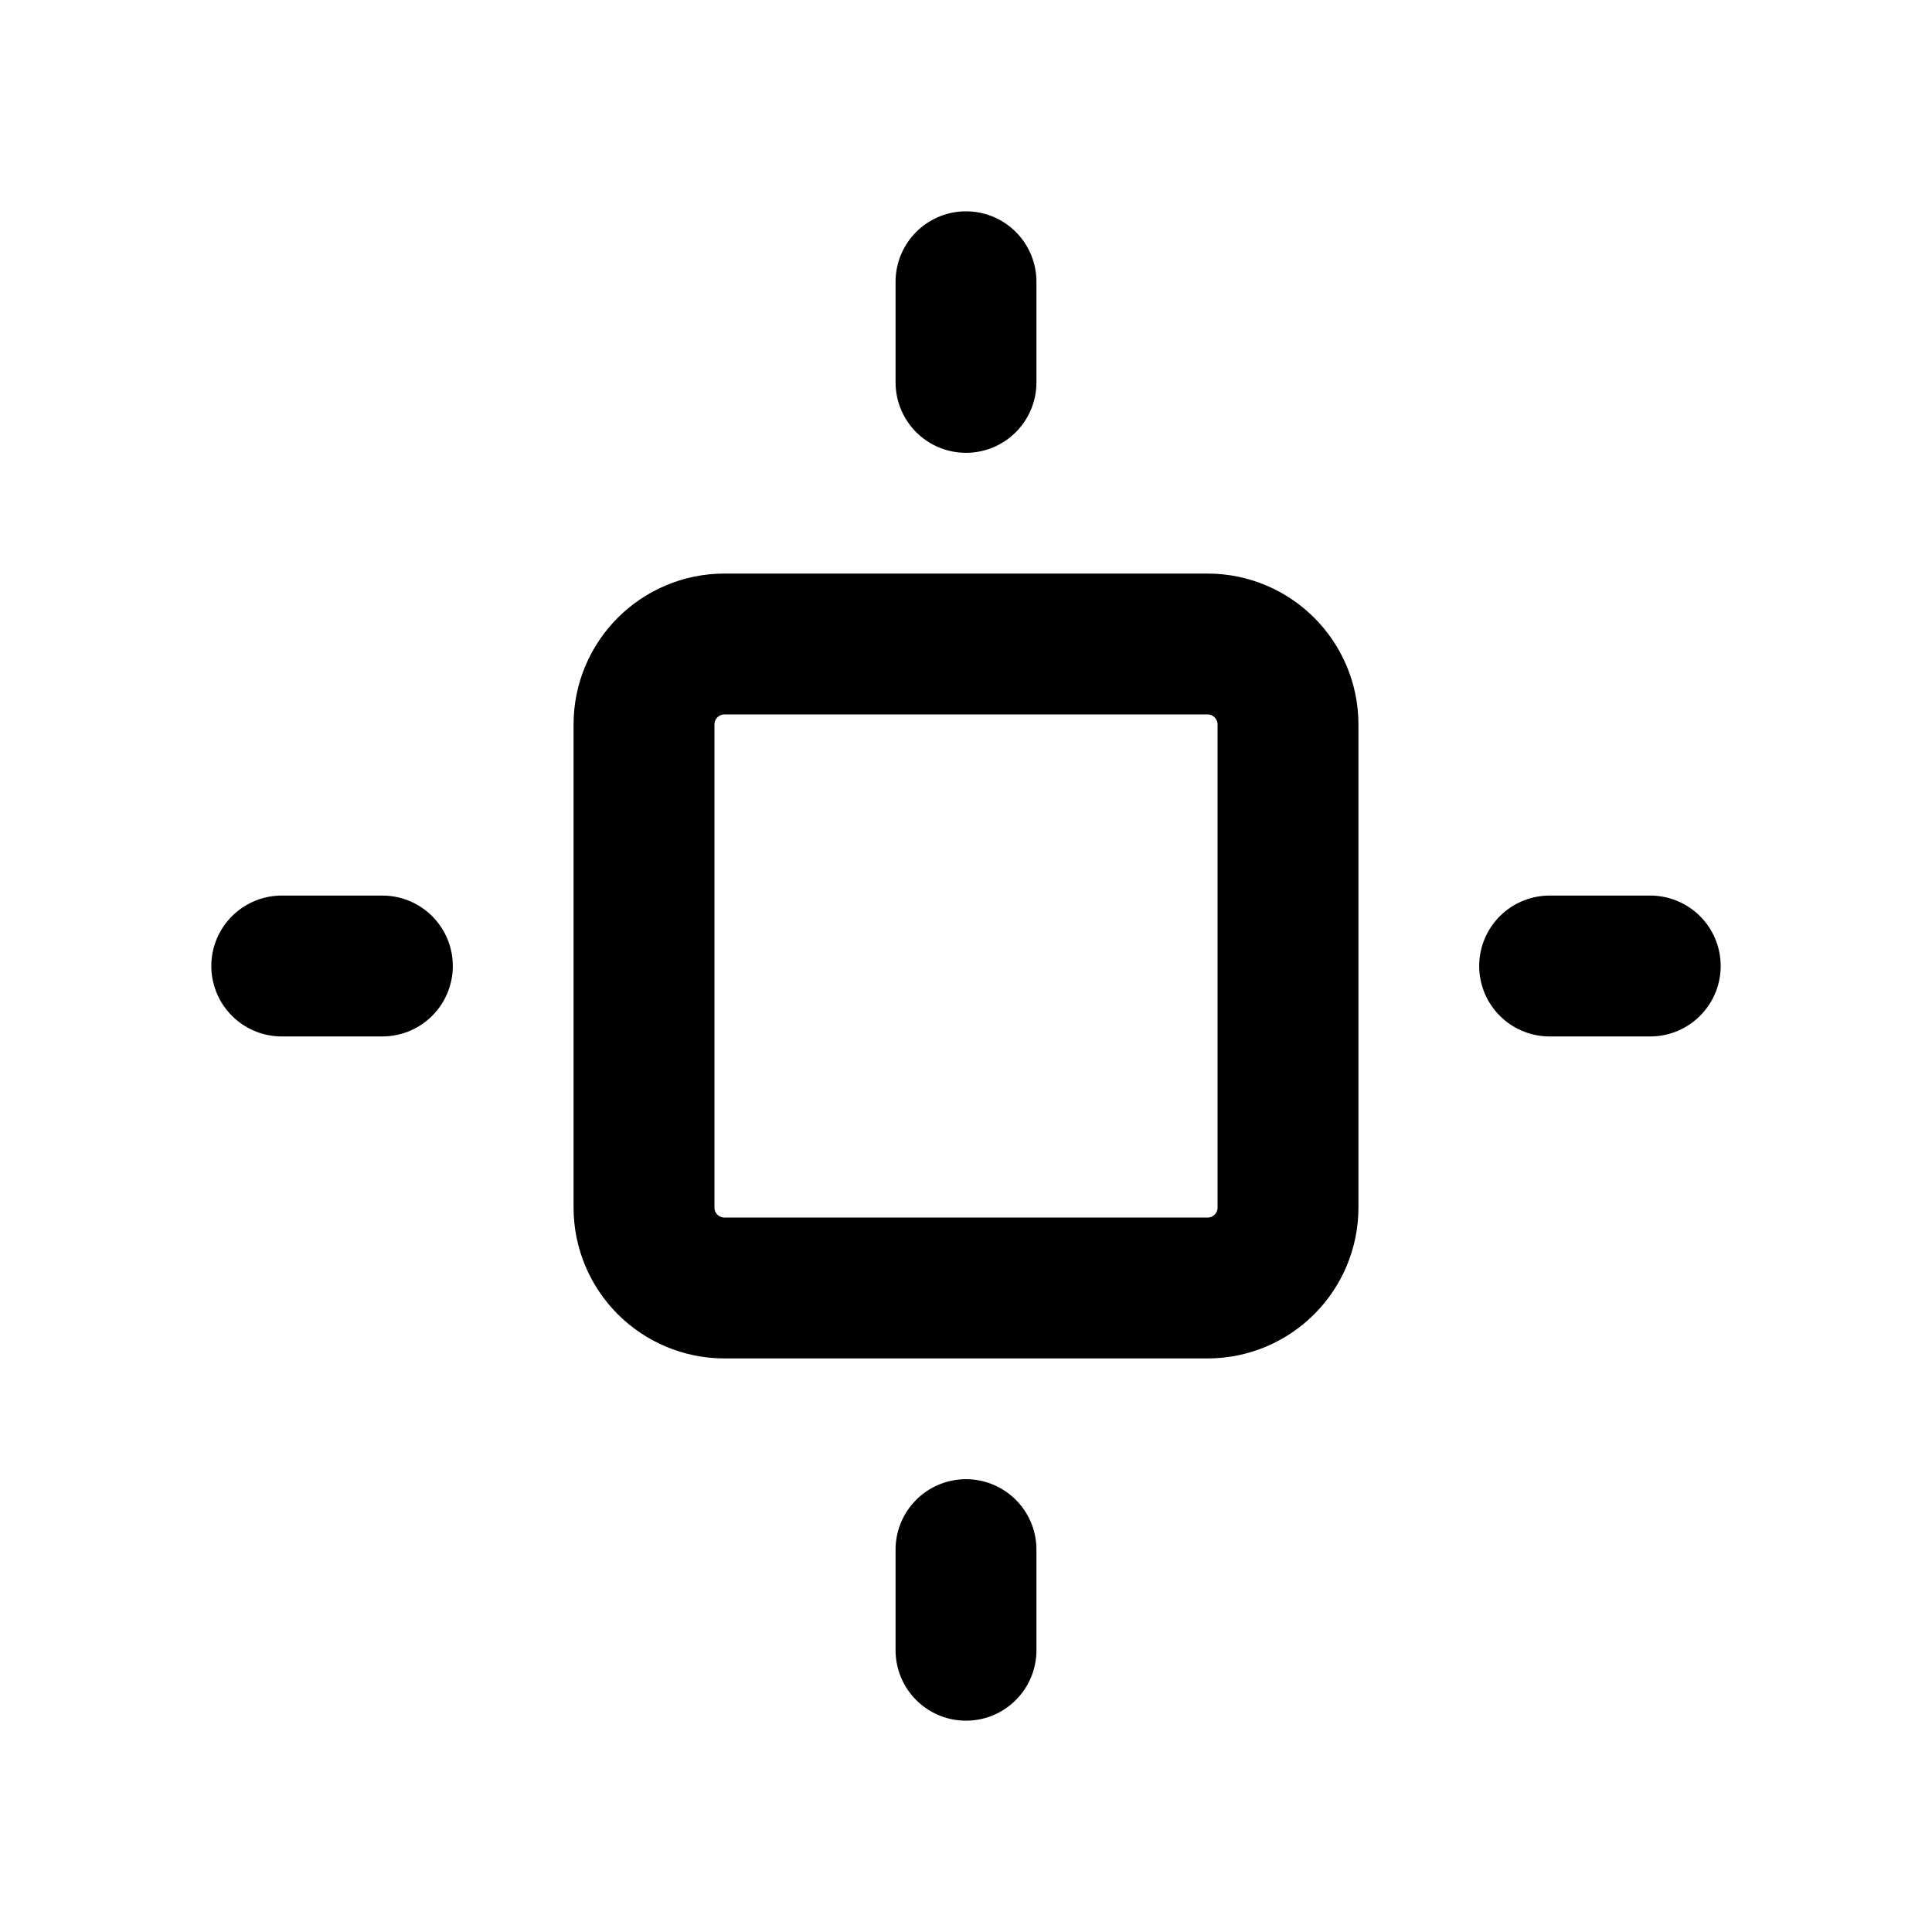
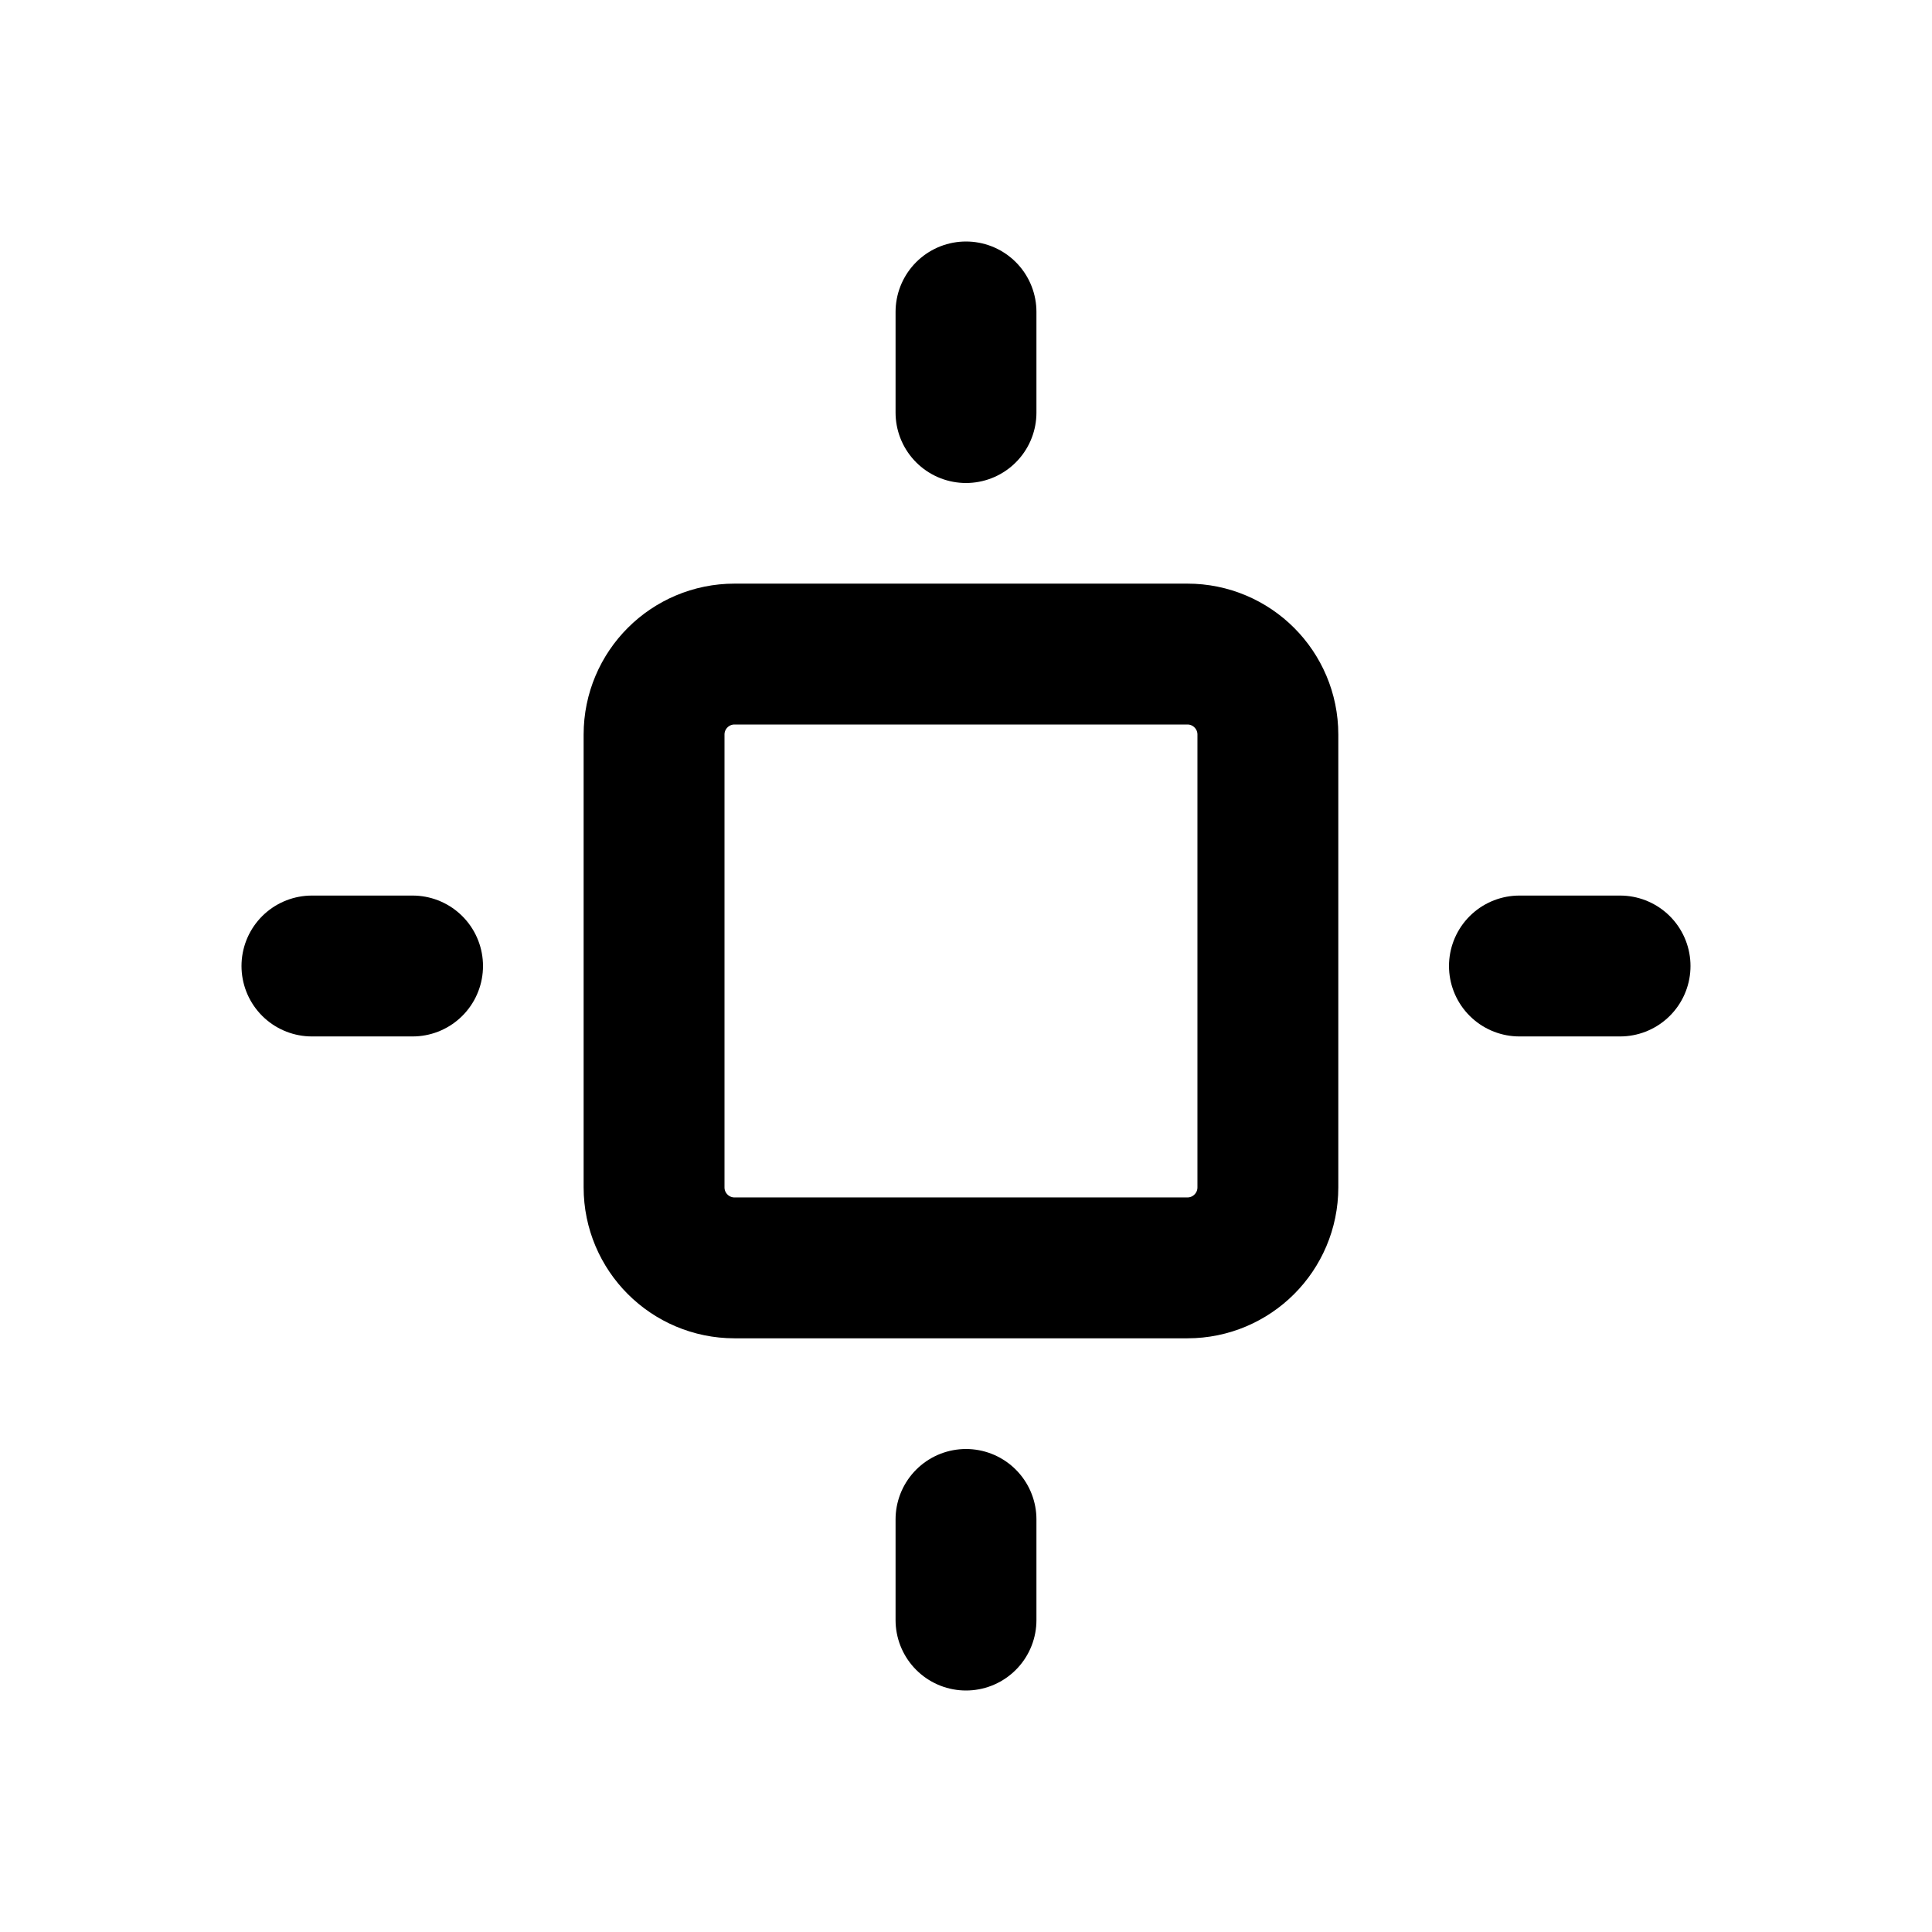
<svg xmlns="http://www.w3.org/2000/svg" width="24" height="24" viewBox="0 0 24 24" fill="none" stroke="currentColor" stroke-width="1.75" stroke-linecap="round" stroke-linejoin="round" aria-hidden="true" focusable="false">
-   <rect x="8" y="8" width="8" height="8" rx="1" />
-   <path d="M12 3.5v1.25m0 14.5v1.25M3.5 12h1.25m14.5 0h1.25" />
+   <rect x="8.125" y="8.125" width="7.625" height="7.625" rx="1" />
+   <path d="M12 3.875V5.125M12 18.875V20.125M3.875 12H5.125M18.875 12H20.125" />
</svg>
